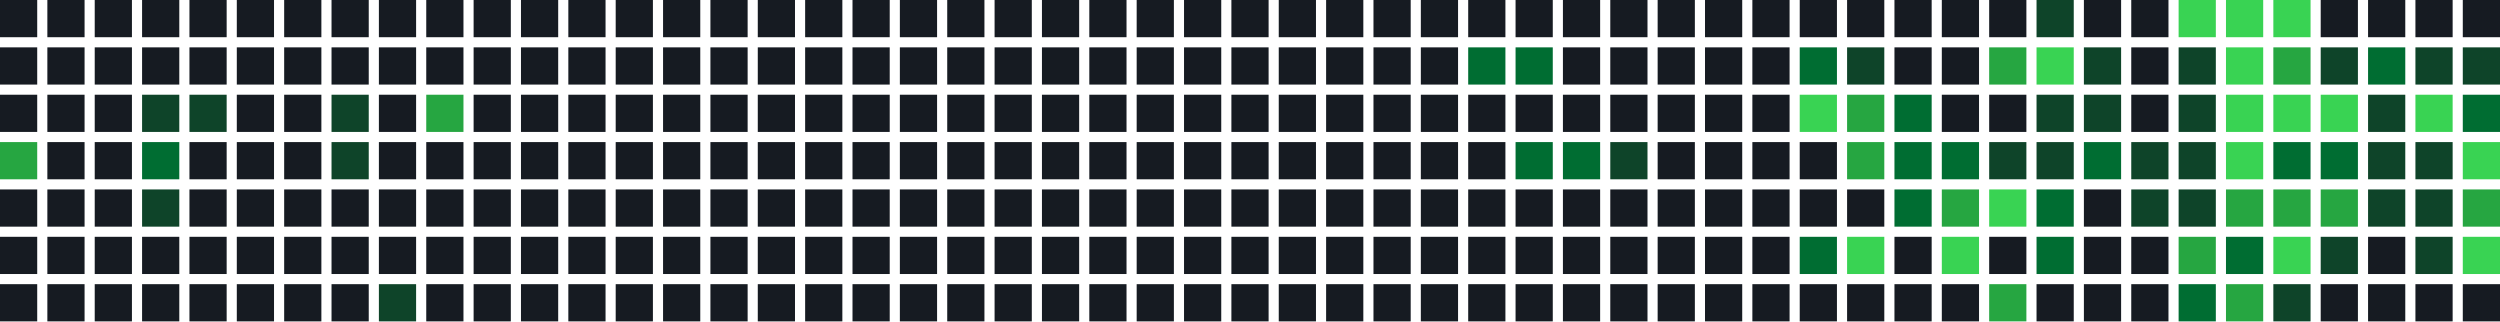
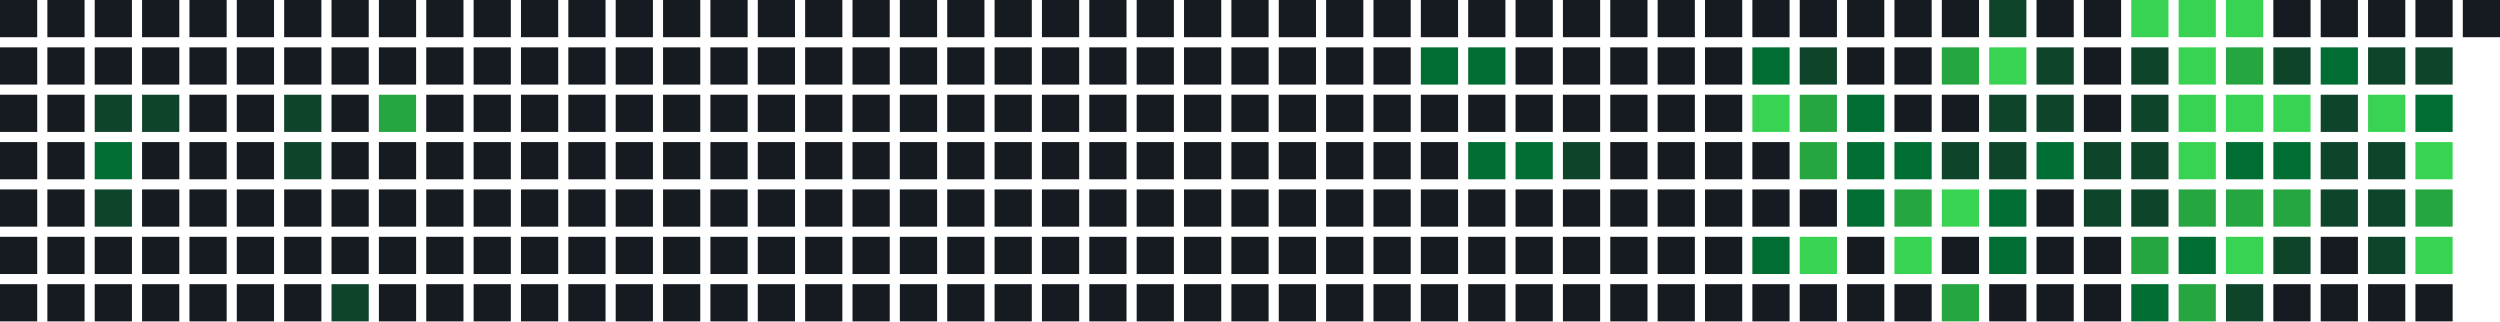
<svg xmlns="http://www.w3.org/2000/svg" width="739" height="95" viewBox="0 0 739 95">
  <rect x="0" y="0" width="11" height="11" fill="#161b22" />
  <rect x="0" y="14" width="11" height="11" fill="#161b22" />
  <rect x="0" y="28" width="11" height="11" fill="#161b22" />
-   <rect x="0" y="42" width="11" height="11" fill="#26a641" />
+   <rect x="0" y="42" width="11" height="11" fill="#161b22" />
  <rect x="0" y="56" width="11" height="11" fill="#161b22" />
  <rect x="0" y="70" width="11" height="11" fill="#161b22" />
  <rect x="0" y="84" width="11" height="11" fill="#161b22" />
  <rect x="14" y="0" width="11" height="11" fill="#161b22" />
  <rect x="14" y="14" width="11" height="11" fill="#161b22" />
  <rect x="14" y="28" width="11" height="11" fill="#161b22" />
  <rect x="14" y="42" width="11" height="11" fill="#161b22" />
  <rect x="14" y="56" width="11" height="11" fill="#161b22" />
  <rect x="14" y="70" width="11" height="11" fill="#161b22" />
  <rect x="14" y="84" width="11" height="11" fill="#161b22" />
  <rect x="28" y="0" width="11" height="11" fill="#161b22" />
  <rect x="28" y="14" width="11" height="11" fill="#161b22" />
-   <rect x="28" y="28" width="11" height="11" fill="#161b22" />
-   <rect x="28" y="42" width="11" height="11" fill="#161b22" />
-   <rect x="28" y="56" width="11" height="11" fill="#161b22" />
+   <rect x="28" y="28" width="11" height="11" fill="#0e4429" />
+   <rect x="28" y="42" width="11" height="11" fill="#006d32" />
+   <rect x="28" y="56" width="11" height="11" fill="#0e4429" />
  <rect x="28" y="70" width="11" height="11" fill="#161b22" />
  <rect x="28" y="84" width="11" height="11" fill="#161b22" />
  <rect x="42" y="0" width="11" height="11" fill="#161b22" />
  <rect x="42" y="14" width="11" height="11" fill="#161b22" />
  <rect x="42" y="28" width="11" height="11" fill="#0e4429" />
-   <rect x="42" y="42" width="11" height="11" fill="#006d32" />
-   <rect x="42" y="56" width="11" height="11" fill="#0e4429" />
+   <rect x="42" y="42" width="11" height="11" fill="#161b22" />
+   <rect x="42" y="56" width="11" height="11" fill="#161b22" />
  <rect x="42" y="70" width="11" height="11" fill="#161b22" />
  <rect x="42" y="84" width="11" height="11" fill="#161b22" />
  <rect x="56" y="0" width="11" height="11" fill="#161b22" />
  <rect x="56" y="14" width="11" height="11" fill="#161b22" />
-   <rect x="56" y="28" width="11" height="11" fill="#0e4429" />
+   <rect x="56" y="28" width="11" height="11" fill="#161b22" />
  <rect x="56" y="42" width="11" height="11" fill="#161b22" />
  <rect x="56" y="56" width="11" height="11" fill="#161b22" />
  <rect x="56" y="70" width="11" height="11" fill="#161b22" />
  <rect x="56" y="84" width="11" height="11" fill="#161b22" />
  <rect x="70" y="0" width="11" height="11" fill="#161b22" />
  <rect x="70" y="14" width="11" height="11" fill="#161b22" />
  <rect x="70" y="28" width="11" height="11" fill="#161b22" />
  <rect x="70" y="42" width="11" height="11" fill="#161b22" />
  <rect x="70" y="56" width="11" height="11" fill="#161b22" />
  <rect x="70" y="70" width="11" height="11" fill="#161b22" />
  <rect x="70" y="84" width="11" height="11" fill="#161b22" />
  <rect x="84" y="0" width="11" height="11" fill="#161b22" />
  <rect x="84" y="14" width="11" height="11" fill="#161b22" />
-   <rect x="84" y="28" width="11" height="11" fill="#161b22" />
-   <rect x="84" y="42" width="11" height="11" fill="#161b22" />
+   <rect x="84" y="28" width="11" height="11" fill="#0e4429" />
+   <rect x="84" y="42" width="11" height="11" fill="#0e4429" />
  <rect x="84" y="56" width="11" height="11" fill="#161b22" />
  <rect x="84" y="70" width="11" height="11" fill="#161b22" />
  <rect x="84" y="84" width="11" height="11" fill="#161b22" />
  <rect x="98" y="0" width="11" height="11" fill="#161b22" />
  <rect x="98" y="14" width="11" height="11" fill="#161b22" />
-   <rect x="98" y="28" width="11" height="11" fill="#0e4429" />
-   <rect x="98" y="42" width="11" height="11" fill="#0e4429" />
+   <rect x="98" y="28" width="11" height="11" fill="#161b22" />
+   <rect x="98" y="42" width="11" height="11" fill="#161b22" />
  <rect x="98" y="56" width="11" height="11" fill="#161b22" />
  <rect x="98" y="70" width="11" height="11" fill="#161b22" />
-   <rect x="98" y="84" width="11" height="11" fill="#161b22" />
+   <rect x="98" y="84" width="11" height="11" fill="#0e4429" />
  <rect x="112" y="0" width="11" height="11" fill="#161b22" />
  <rect x="112" y="14" width="11" height="11" fill="#161b22" />
-   <rect x="112" y="28" width="11" height="11" fill="#161b22" />
+   <rect x="112" y="28" width="11" height="11" fill="#26a641" />
  <rect x="112" y="42" width="11" height="11" fill="#161b22" />
  <rect x="112" y="56" width="11" height="11" fill="#161b22" />
  <rect x="112" y="70" width="11" height="11" fill="#161b22" />
-   <rect x="112" y="84" width="11" height="11" fill="#0e4429" />
+   <rect x="112" y="84" width="11" height="11" fill="#161b22" />
  <rect x="126" y="0" width="11" height="11" fill="#161b22" />
  <rect x="126" y="14" width="11" height="11" fill="#161b22" />
-   <rect x="126" y="28" width="11" height="11" fill="#26a641" />
+   <rect x="126" y="28" width="11" height="11" fill="#161b22" />
  <rect x="126" y="42" width="11" height="11" fill="#161b22" />
  <rect x="126" y="56" width="11" height="11" fill="#161b22" />
  <rect x="126" y="70" width="11" height="11" fill="#161b22" />
  <rect x="126" y="84" width="11" height="11" fill="#161b22" />
  <rect x="140" y="0" width="11" height="11" fill="#161b22" />
  <rect x="140" y="14" width="11" height="11" fill="#161b22" />
  <rect x="140" y="28" width="11" height="11" fill="#161b22" />
  <rect x="140" y="42" width="11" height="11" fill="#161b22" />
  <rect x="140" y="56" width="11" height="11" fill="#161b22" />
  <rect x="140" y="70" width="11" height="11" fill="#161b22" />
  <rect x="140" y="84" width="11" height="11" fill="#161b22" />
  <rect x="154" y="0" width="11" height="11" fill="#161b22" />
  <rect x="154" y="14" width="11" height="11" fill="#161b22" />
  <rect x="154" y="28" width="11" height="11" fill="#161b22" />
  <rect x="154" y="42" width="11" height="11" fill="#161b22" />
  <rect x="154" y="56" width="11" height="11" fill="#161b22" />
  <rect x="154" y="70" width="11" height="11" fill="#161b22" />
  <rect x="154" y="84" width="11" height="11" fill="#161b22" />
  <rect x="168" y="0" width="11" height="11" fill="#161b22" />
  <rect x="168" y="14" width="11" height="11" fill="#161b22" />
  <rect x="168" y="28" width="11" height="11" fill="#161b22" />
  <rect x="168" y="42" width="11" height="11" fill="#161b22" />
  <rect x="168" y="56" width="11" height="11" fill="#161b22" />
  <rect x="168" y="70" width="11" height="11" fill="#161b22" />
  <rect x="168" y="84" width="11" height="11" fill="#161b22" />
  <rect x="182" y="0" width="11" height="11" fill="#161b22" />
  <rect x="182" y="14" width="11" height="11" fill="#161b22" />
  <rect x="182" y="28" width="11" height="11" fill="#161b22" />
  <rect x="182" y="42" width="11" height="11" fill="#161b22" />
  <rect x="182" y="56" width="11" height="11" fill="#161b22" />
  <rect x="182" y="70" width="11" height="11" fill="#161b22" />
  <rect x="182" y="84" width="11" height="11" fill="#161b22" />
  <rect x="196" y="0" width="11" height="11" fill="#161b22" />
  <rect x="196" y="14" width="11" height="11" fill="#161b22" />
  <rect x="196" y="28" width="11" height="11" fill="#161b22" />
  <rect x="196" y="42" width="11" height="11" fill="#161b22" />
  <rect x="196" y="56" width="11" height="11" fill="#161b22" />
  <rect x="196" y="70" width="11" height="11" fill="#161b22" />
  <rect x="196" y="84" width="11" height="11" fill="#161b22" />
  <rect x="210" y="0" width="11" height="11" fill="#161b22" />
  <rect x="210" y="14" width="11" height="11" fill="#161b22" />
  <rect x="210" y="28" width="11" height="11" fill="#161b22" />
  <rect x="210" y="42" width="11" height="11" fill="#161b22" />
  <rect x="210" y="56" width="11" height="11" fill="#161b22" />
  <rect x="210" y="70" width="11" height="11" fill="#161b22" />
  <rect x="210" y="84" width="11" height="11" fill="#161b22" />
  <rect x="224" y="0" width="11" height="11" fill="#161b22" />
  <rect x="224" y="14" width="11" height="11" fill="#161b22" />
  <rect x="224" y="28" width="11" height="11" fill="#161b22" />
  <rect x="224" y="42" width="11" height="11" fill="#161b22" />
  <rect x="224" y="56" width="11" height="11" fill="#161b22" />
  <rect x="224" y="70" width="11" height="11" fill="#161b22" />
  <rect x="224" y="84" width="11" height="11" fill="#161b22" />
  <rect x="238" y="0" width="11" height="11" fill="#161b22" />
  <rect x="238" y="14" width="11" height="11" fill="#161b22" />
  <rect x="238" y="28" width="11" height="11" fill="#161b22" />
  <rect x="238" y="42" width="11" height="11" fill="#161b22" />
  <rect x="238" y="56" width="11" height="11" fill="#161b22" />
  <rect x="238" y="70" width="11" height="11" fill="#161b22" />
  <rect x="238" y="84" width="11" height="11" fill="#161b22" />
  <rect x="252" y="0" width="11" height="11" fill="#161b22" />
  <rect x="252" y="14" width="11" height="11" fill="#161b22" />
  <rect x="252" y="28" width="11" height="11" fill="#161b22" />
  <rect x="252" y="42" width="11" height="11" fill="#161b22" />
  <rect x="252" y="56" width="11" height="11" fill="#161b22" />
  <rect x="252" y="70" width="11" height="11" fill="#161b22" />
  <rect x="252" y="84" width="11" height="11" fill="#161b22" />
  <rect x="266" y="0" width="11" height="11" fill="#161b22" />
  <rect x="266" y="14" width="11" height="11" fill="#161b22" />
  <rect x="266" y="28" width="11" height="11" fill="#161b22" />
  <rect x="266" y="42" width="11" height="11" fill="#161b22" />
  <rect x="266" y="56" width="11" height="11" fill="#161b22" />
  <rect x="266" y="70" width="11" height="11" fill="#161b22" />
  <rect x="266" y="84" width="11" height="11" fill="#161b22" />
  <rect x="280" y="0" width="11" height="11" fill="#161b22" />
  <rect x="280" y="14" width="11" height="11" fill="#161b22" />
  <rect x="280" y="28" width="11" height="11" fill="#161b22" />
  <rect x="280" y="42" width="11" height="11" fill="#161b22" />
  <rect x="280" y="56" width="11" height="11" fill="#161b22" />
  <rect x="280" y="70" width="11" height="11" fill="#161b22" />
  <rect x="280" y="84" width="11" height="11" fill="#161b22" />
  <rect x="294" y="0" width="11" height="11" fill="#161b22" />
  <rect x="294" y="14" width="11" height="11" fill="#161b22" />
  <rect x="294" y="28" width="11" height="11" fill="#161b22" />
  <rect x="294" y="42" width="11" height="11" fill="#161b22" />
  <rect x="294" y="56" width="11" height="11" fill="#161b22" />
  <rect x="294" y="70" width="11" height="11" fill="#161b22" />
  <rect x="294" y="84" width="11" height="11" fill="#161b22" />
  <rect x="308" y="0" width="11" height="11" fill="#161b22" />
  <rect x="308" y="14" width="11" height="11" fill="#161b22" />
  <rect x="308" y="28" width="11" height="11" fill="#161b22" />
  <rect x="308" y="42" width="11" height="11" fill="#161b22" />
  <rect x="308" y="56" width="11" height="11" fill="#161b22" />
  <rect x="308" y="70" width="11" height="11" fill="#161b22" />
  <rect x="308" y="84" width="11" height="11" fill="#161b22" />
  <rect x="322" y="0" width="11" height="11" fill="#161b22" />
  <rect x="322" y="14" width="11" height="11" fill="#161b22" />
  <rect x="322" y="28" width="11" height="11" fill="#161b22" />
  <rect x="322" y="42" width="11" height="11" fill="#161b22" />
  <rect x="322" y="56" width="11" height="11" fill="#161b22" />
  <rect x="322" y="70" width="11" height="11" fill="#161b22" />
  <rect x="322" y="84" width="11" height="11" fill="#161b22" />
  <rect x="336" y="0" width="11" height="11" fill="#161b22" />
  <rect x="336" y="14" width="11" height="11" fill="#161b22" />
  <rect x="336" y="28" width="11" height="11" fill="#161b22" />
  <rect x="336" y="42" width="11" height="11" fill="#161b22" />
  <rect x="336" y="56" width="11" height="11" fill="#161b22" />
  <rect x="336" y="70" width="11" height="11" fill="#161b22" />
  <rect x="336" y="84" width="11" height="11" fill="#161b22" />
  <rect x="350" y="0" width="11" height="11" fill="#161b22" />
  <rect x="350" y="14" width="11" height="11" fill="#161b22" />
  <rect x="350" y="28" width="11" height="11" fill="#161b22" />
  <rect x="350" y="42" width="11" height="11" fill="#161b22" />
  <rect x="350" y="56" width="11" height="11" fill="#161b22" />
  <rect x="350" y="70" width="11" height="11" fill="#161b22" />
  <rect x="350" y="84" width="11" height="11" fill="#161b22" />
  <rect x="364" y="0" width="11" height="11" fill="#161b22" />
  <rect x="364" y="14" width="11" height="11" fill="#161b22" />
  <rect x="364" y="28" width="11" height="11" fill="#161b22" />
  <rect x="364" y="42" width="11" height="11" fill="#161b22" />
  <rect x="364" y="56" width="11" height="11" fill="#161b22" />
  <rect x="364" y="70" width="11" height="11" fill="#161b22" />
  <rect x="364" y="84" width="11" height="11" fill="#161b22" />
  <rect x="378" y="0" width="11" height="11" fill="#161b22" />
  <rect x="378" y="14" width="11" height="11" fill="#161b22" />
  <rect x="378" y="28" width="11" height="11" fill="#161b22" />
  <rect x="378" y="42" width="11" height="11" fill="#161b22" />
  <rect x="378" y="56" width="11" height="11" fill="#161b22" />
  <rect x="378" y="70" width="11" height="11" fill="#161b22" />
  <rect x="378" y="84" width="11" height="11" fill="#161b22" />
  <rect x="392" y="0" width="11" height="11" fill="#161b22" />
  <rect x="392" y="14" width="11" height="11" fill="#161b22" />
  <rect x="392" y="28" width="11" height="11" fill="#161b22" />
  <rect x="392" y="42" width="11" height="11" fill="#161b22" />
  <rect x="392" y="56" width="11" height="11" fill="#161b22" />
  <rect x="392" y="70" width="11" height="11" fill="#161b22" />
  <rect x="392" y="84" width="11" height="11" fill="#161b22" />
  <rect x="406" y="0" width="11" height="11" fill="#161b22" />
  <rect x="406" y="14" width="11" height="11" fill="#161b22" />
  <rect x="406" y="28" width="11" height="11" fill="#161b22" />
  <rect x="406" y="42" width="11" height="11" fill="#161b22" />
  <rect x="406" y="56" width="11" height="11" fill="#161b22" />
  <rect x="406" y="70" width="11" height="11" fill="#161b22" />
  <rect x="406" y="84" width="11" height="11" fill="#161b22" />
  <rect x="420" y="0" width="11" height="11" fill="#161b22" />
-   <rect x="420" y="14" width="11" height="11" fill="#161b22" />
+   <rect x="420" y="14" width="11" height="11" fill="#006d32" />
  <rect x="420" y="28" width="11" height="11" fill="#161b22" />
  <rect x="420" y="42" width="11" height="11" fill="#161b22" />
  <rect x="420" y="56" width="11" height="11" fill="#161b22" />
  <rect x="420" y="70" width="11" height="11" fill="#161b22" />
  <rect x="420" y="84" width="11" height="11" fill="#161b22" />
  <rect x="434" y="0" width="11" height="11" fill="#161b22" />
  <rect x="434" y="14" width="11" height="11" fill="#006d32" />
  <rect x="434" y="28" width="11" height="11" fill="#161b22" />
-   <rect x="434" y="42" width="11" height="11" fill="#161b22" />
+   <rect x="434" y="42" width="11" height="11" fill="#006d32" />
  <rect x="434" y="56" width="11" height="11" fill="#161b22" />
  <rect x="434" y="70" width="11" height="11" fill="#161b22" />
  <rect x="434" y="84" width="11" height="11" fill="#161b22" />
  <rect x="448" y="0" width="11" height="11" fill="#161b22" />
-   <rect x="448" y="14" width="11" height="11" fill="#006d32" />
+   <rect x="448" y="14" width="11" height="11" fill="#161b22" />
  <rect x="448" y="28" width="11" height="11" fill="#161b22" />
  <rect x="448" y="42" width="11" height="11" fill="#006d32" />
  <rect x="448" y="56" width="11" height="11" fill="#161b22" />
  <rect x="448" y="70" width="11" height="11" fill="#161b22" />
  <rect x="448" y="84" width="11" height="11" fill="#161b22" />
  <rect x="462" y="0" width="11" height="11" fill="#161b22" />
  <rect x="462" y="14" width="11" height="11" fill="#161b22" />
  <rect x="462" y="28" width="11" height="11" fill="#161b22" />
-   <rect x="462" y="42" width="11" height="11" fill="#006d32" />
+   <rect x="462" y="42" width="11" height="11" fill="#0e4429" />
  <rect x="462" y="56" width="11" height="11" fill="#161b22" />
  <rect x="462" y="70" width="11" height="11" fill="#161b22" />
  <rect x="462" y="84" width="11" height="11" fill="#161b22" />
  <rect x="476" y="0" width="11" height="11" fill="#161b22" />
  <rect x="476" y="14" width="11" height="11" fill="#161b22" />
  <rect x="476" y="28" width="11" height="11" fill="#161b22" />
-   <rect x="476" y="42" width="11" height="11" fill="#0e4429" />
+   <rect x="476" y="42" width="11" height="11" fill="#161b22" />
  <rect x="476" y="56" width="11" height="11" fill="#161b22" />
  <rect x="476" y="70" width="11" height="11" fill="#161b22" />
  <rect x="476" y="84" width="11" height="11" fill="#161b22" />
  <rect x="490" y="0" width="11" height="11" fill="#161b22" />
  <rect x="490" y="14" width="11" height="11" fill="#161b22" />
  <rect x="490" y="28" width="11" height="11" fill="#161b22" />
  <rect x="490" y="42" width="11" height="11" fill="#161b22" />
  <rect x="490" y="56" width="11" height="11" fill="#161b22" />
  <rect x="490" y="70" width="11" height="11" fill="#161b22" />
  <rect x="490" y="84" width="11" height="11" fill="#161b22" />
  <rect x="504" y="0" width="11" height="11" fill="#161b22" />
  <rect x="504" y="14" width="11" height="11" fill="#161b22" />
  <rect x="504" y="28" width="11" height="11" fill="#161b22" />
  <rect x="504" y="42" width="11" height="11" fill="#161b22" />
  <rect x="504" y="56" width="11" height="11" fill="#161b22" />
  <rect x="504" y="70" width="11" height="11" fill="#161b22" />
  <rect x="504" y="84" width="11" height="11" fill="#161b22" />
  <rect x="518" y="0" width="11" height="11" fill="#161b22" />
-   <rect x="518" y="14" width="11" height="11" fill="#161b22" />
-   <rect x="518" y="28" width="11" height="11" fill="#161b22" />
+   <rect x="518" y="14" width="11" height="11" fill="#006d32" />
+   <rect x="518" y="28" width="11" height="11" fill="#39d353" />
  <rect x="518" y="42" width="11" height="11" fill="#161b22" />
  <rect x="518" y="56" width="11" height="11" fill="#161b22" />
-   <rect x="518" y="70" width="11" height="11" fill="#161b22" />
+   <rect x="518" y="70" width="11" height="11" fill="#006d32" />
  <rect x="518" y="84" width="11" height="11" fill="#161b22" />
  <rect x="532" y="0" width="11" height="11" fill="#161b22" />
-   <rect x="532" y="14" width="11" height="11" fill="#006d32" />
-   <rect x="532" y="28" width="11" height="11" fill="#39d353" />
-   <rect x="532" y="42" width="11" height="11" fill="#161b22" />
+   <rect x="532" y="14" width="11" height="11" fill="#0e4429" />
+   <rect x="532" y="28" width="11" height="11" fill="#26a641" />
+   <rect x="532" y="42" width="11" height="11" fill="#26a641" />
  <rect x="532" y="56" width="11" height="11" fill="#161b22" />
-   <rect x="532" y="70" width="11" height="11" fill="#006d32" />
+   <rect x="532" y="70" width="11" height="11" fill="#39d353" />
  <rect x="532" y="84" width="11" height="11" fill="#161b22" />
  <rect x="546" y="0" width="11" height="11" fill="#161b22" />
-   <rect x="546" y="14" width="11" height="11" fill="#0e4429" />
-   <rect x="546" y="28" width="11" height="11" fill="#26a641" />
-   <rect x="546" y="42" width="11" height="11" fill="#26a641" />
-   <rect x="546" y="56" width="11" height="11" fill="#161b22" />
-   <rect x="546" y="70" width="11" height="11" fill="#39d353" />
+   <rect x="546" y="14" width="11" height="11" fill="#161b22" />
+   <rect x="546" y="28" width="11" height="11" fill="#006d32" />
+   <rect x="546" y="42" width="11" height="11" fill="#006d32" />
+   <rect x="546" y="56" width="11" height="11" fill="#006d32" />
+   <rect x="546" y="70" width="11" height="11" fill="#161b22" />
  <rect x="546" y="84" width="11" height="11" fill="#161b22" />
  <rect x="560" y="0" width="11" height="11" fill="#161b22" />
  <rect x="560" y="14" width="11" height="11" fill="#161b22" />
-   <rect x="560" y="28" width="11" height="11" fill="#006d32" />
+   <rect x="560" y="28" width="11" height="11" fill="#161b22" />
  <rect x="560" y="42" width="11" height="11" fill="#006d32" />
-   <rect x="560" y="56" width="11" height="11" fill="#006d32" />
-   <rect x="560" y="70" width="11" height="11" fill="#161b22" />
+   <rect x="560" y="56" width="11" height="11" fill="#26a641" />
+   <rect x="560" y="70" width="11" height="11" fill="#39d353" />
  <rect x="560" y="84" width="11" height="11" fill="#161b22" />
  <rect x="574" y="0" width="11" height="11" fill="#161b22" />
-   <rect x="574" y="14" width="11" height="11" fill="#161b22" />
+   <rect x="574" y="14" width="11" height="11" fill="#26a641" />
  <rect x="574" y="28" width="11" height="11" fill="#161b22" />
-   <rect x="574" y="42" width="11" height="11" fill="#006d32" />
-   <rect x="574" y="56" width="11" height="11" fill="#26a641" />
-   <rect x="574" y="70" width="11" height="11" fill="#39d353" />
-   <rect x="574" y="84" width="11" height="11" fill="#161b22" />
-   <rect x="588" y="0" width="11" height="11" fill="#161b22" />
-   <rect x="588" y="14" width="11" height="11" fill="#26a641" />
-   <rect x="588" y="28" width="11" height="11" fill="#161b22" />
+   <rect x="574" y="42" width="11" height="11" fill="#0e4429" />
+   <rect x="574" y="56" width="11" height="11" fill="#39d353" />
+   <rect x="574" y="70" width="11" height="11" fill="#161b22" />
+   <rect x="574" y="84" width="11" height="11" fill="#26a641" />
+   <rect x="588" y="0" width="11" height="11" fill="#0e4429" />
+   <rect x="588" y="14" width="11" height="11" fill="#39d353" />
+   <rect x="588" y="28" width="11" height="11" fill="#0e4429" />
  <rect x="588" y="42" width="11" height="11" fill="#0e4429" />
-   <rect x="588" y="56" width="11" height="11" fill="#39d353" />
-   <rect x="588" y="70" width="11" height="11" fill="#161b22" />
-   <rect x="588" y="84" width="11" height="11" fill="#26a641" />
-   <rect x="602" y="0" width="11" height="11" fill="#0e4429" />
-   <rect x="602" y="14" width="11" height="11" fill="#39d353" />
+   <rect x="588" y="56" width="11" height="11" fill="#006d32" />
+   <rect x="588" y="70" width="11" height="11" fill="#006d32" />
+   <rect x="588" y="84" width="11" height="11" fill="#161b22" />
+   <rect x="602" y="0" width="11" height="11" fill="#161b22" />
+   <rect x="602" y="14" width="11" height="11" fill="#0e4429" />
  <rect x="602" y="28" width="11" height="11" fill="#0e4429" />
-   <rect x="602" y="42" width="11" height="11" fill="#0e4429" />
-   <rect x="602" y="56" width="11" height="11" fill="#006d32" />
-   <rect x="602" y="70" width="11" height="11" fill="#006d32" />
+   <rect x="602" y="42" width="11" height="11" fill="#006d32" />
+   <rect x="602" y="56" width="11" height="11" fill="#161b22" />
+   <rect x="602" y="70" width="11" height="11" fill="#161b22" />
  <rect x="602" y="84" width="11" height="11" fill="#161b22" />
  <rect x="616" y="0" width="11" height="11" fill="#161b22" />
-   <rect x="616" y="14" width="11" height="11" fill="#0e4429" />
-   <rect x="616" y="28" width="11" height="11" fill="#0e4429" />
-   <rect x="616" y="42" width="11" height="11" fill="#006d32" />
-   <rect x="616" y="56" width="11" height="11" fill="#161b22" />
+   <rect x="616" y="14" width="11" height="11" fill="#161b22" />
+   <rect x="616" y="28" width="11" height="11" fill="#161b22" />
+   <rect x="616" y="42" width="11" height="11" fill="#0e4429" />
+   <rect x="616" y="56" width="11" height="11" fill="#0e4429" />
  <rect x="616" y="70" width="11" height="11" fill="#161b22" />
  <rect x="616" y="84" width="11" height="11" fill="#161b22" />
-   <rect x="630" y="0" width="11" height="11" fill="#161b22" />
-   <rect x="630" y="14" width="11" height="11" fill="#161b22" />
-   <rect x="630" y="28" width="11" height="11" fill="#161b22" />
+   <rect x="630" y="0" width="11" height="11" fill="#39d353" />
+   <rect x="630" y="14" width="11" height="11" fill="#0e4429" />
+   <rect x="630" y="28" width="11" height="11" fill="#0e4429" />
  <rect x="630" y="42" width="11" height="11" fill="#0e4429" />
  <rect x="630" y="56" width="11" height="11" fill="#0e4429" />
-   <rect x="630" y="70" width="11" height="11" fill="#161b22" />
-   <rect x="630" y="84" width="11" height="11" fill="#161b22" />
+   <rect x="630" y="70" width="11" height="11" fill="#26a641" />
+   <rect x="630" y="84" width="11" height="11" fill="#006d32" />
  <rect x="644" y="0" width="11" height="11" fill="#39d353" />
-   <rect x="644" y="14" width="11" height="11" fill="#0e4429" />
-   <rect x="644" y="28" width="11" height="11" fill="#0e4429" />
-   <rect x="644" y="42" width="11" height="11" fill="#0e4429" />
-   <rect x="644" y="56" width="11" height="11" fill="#0e4429" />
-   <rect x="644" y="70" width="11" height="11" fill="#26a641" />
-   <rect x="644" y="84" width="11" height="11" fill="#006d32" />
+   <rect x="644" y="14" width="11" height="11" fill="#39d353" />
+   <rect x="644" y="28" width="11" height="11" fill="#39d353" />
+   <rect x="644" y="42" width="11" height="11" fill="#39d353" />
+   <rect x="644" y="56" width="11" height="11" fill="#26a641" />
+   <rect x="644" y="70" width="11" height="11" fill="#006d32" />
+   <rect x="644" y="84" width="11" height="11" fill="#26a641" />
  <rect x="658" y="0" width="11" height="11" fill="#39d353" />
-   <rect x="658" y="14" width="11" height="11" fill="#39d353" />
+   <rect x="658" y="14" width="11" height="11" fill="#26a641" />
  <rect x="658" y="28" width="11" height="11" fill="#39d353" />
-   <rect x="658" y="42" width="11" height="11" fill="#39d353" />
+   <rect x="658" y="42" width="11" height="11" fill="#006d32" />
  <rect x="658" y="56" width="11" height="11" fill="#26a641" />
-   <rect x="658" y="70" width="11" height="11" fill="#006d32" />
-   <rect x="658" y="84" width="11" height="11" fill="#26a641" />
-   <rect x="672" y="0" width="11" height="11" fill="#39d353" />
-   <rect x="672" y="14" width="11" height="11" fill="#26a641" />
+   <rect x="658" y="70" width="11" height="11" fill="#39d353" />
+   <rect x="658" y="84" width="11" height="11" fill="#0e4429" />
+   <rect x="672" y="0" width="11" height="11" fill="#161b22" />
+   <rect x="672" y="14" width="11" height="11" fill="#0e4429" />
  <rect x="672" y="28" width="11" height="11" fill="#39d353" />
  <rect x="672" y="42" width="11" height="11" fill="#006d32" />
  <rect x="672" y="56" width="11" height="11" fill="#26a641" />
-   <rect x="672" y="70" width="11" height="11" fill="#39d353" />
-   <rect x="672" y="84" width="11" height="11" fill="#0e4429" />
+   <rect x="672" y="70" width="11" height="11" fill="#0e4429" />
+   <rect x="672" y="84" width="11" height="11" fill="#161b22" />
  <rect x="686" y="0" width="11" height="11" fill="#161b22" />
-   <rect x="686" y="14" width="11" height="11" fill="#0e4429" />
-   <rect x="686" y="28" width="11" height="11" fill="#39d353" />
-   <rect x="686" y="42" width="11" height="11" fill="#006d32" />
-   <rect x="686" y="56" width="11" height="11" fill="#26a641" />
-   <rect x="686" y="70" width="11" height="11" fill="#0e4429" />
+   <rect x="686" y="14" width="11" height="11" fill="#006d32" />
+   <rect x="686" y="28" width="11" height="11" fill="#0e4429" />
+   <rect x="686" y="42" width="11" height="11" fill="#0e4429" />
+   <rect x="686" y="56" width="11" height="11" fill="#0e4429" />
+   <rect x="686" y="70" width="11" height="11" fill="#161b22" />
  <rect x="686" y="84" width="11" height="11" fill="#161b22" />
  <rect x="700" y="0" width="11" height="11" fill="#161b22" />
-   <rect x="700" y="14" width="11" height="11" fill="#006d32" />
-   <rect x="700" y="28" width="11" height="11" fill="#0e4429" />
+   <rect x="700" y="14" width="11" height="11" fill="#0e4429" />
+   <rect x="700" y="28" width="11" height="11" fill="#39d353" />
  <rect x="700" y="42" width="11" height="11" fill="#0e4429" />
  <rect x="700" y="56" width="11" height="11" fill="#0e4429" />
-   <rect x="700" y="70" width="11" height="11" fill="#161b22" />
+   <rect x="700" y="70" width="11" height="11" fill="#0e4429" />
  <rect x="700" y="84" width="11" height="11" fill="#161b22" />
  <rect x="714" y="0" width="11" height="11" fill="#161b22" />
  <rect x="714" y="14" width="11" height="11" fill="#0e4429" />
-   <rect x="714" y="28" width="11" height="11" fill="#39d353" />
-   <rect x="714" y="42" width="11" height="11" fill="#0e4429" />
-   <rect x="714" y="56" width="11" height="11" fill="#0e4429" />
-   <rect x="714" y="70" width="11" height="11" fill="#0e4429" />
+   <rect x="714" y="28" width="11" height="11" fill="#006d32" />
+   <rect x="714" y="42" width="11" height="11" fill="#39d353" />
+   <rect x="714" y="56" width="11" height="11" fill="#26a641" />
+   <rect x="714" y="70" width="11" height="11" fill="#39d353" />
  <rect x="714" y="84" width="11" height="11" fill="#161b22" />
  <rect x="728" y="0" width="11" height="11" fill="#161b22" />
-   <rect x="728" y="14" width="11" height="11" fill="#0e4429" />
-   <rect x="728" y="28" width="11" height="11" fill="#006d32" />
-   <rect x="728" y="42" width="11" height="11" fill="#39d353" />
-   <rect x="728" y="56" width="11" height="11" fill="#26a641" />
-   <rect x="728" y="70" width="11" height="11" fill="#39d353" />
-   <rect x="728" y="84" width="11" height="11" fill="#161b22" />
</svg>
